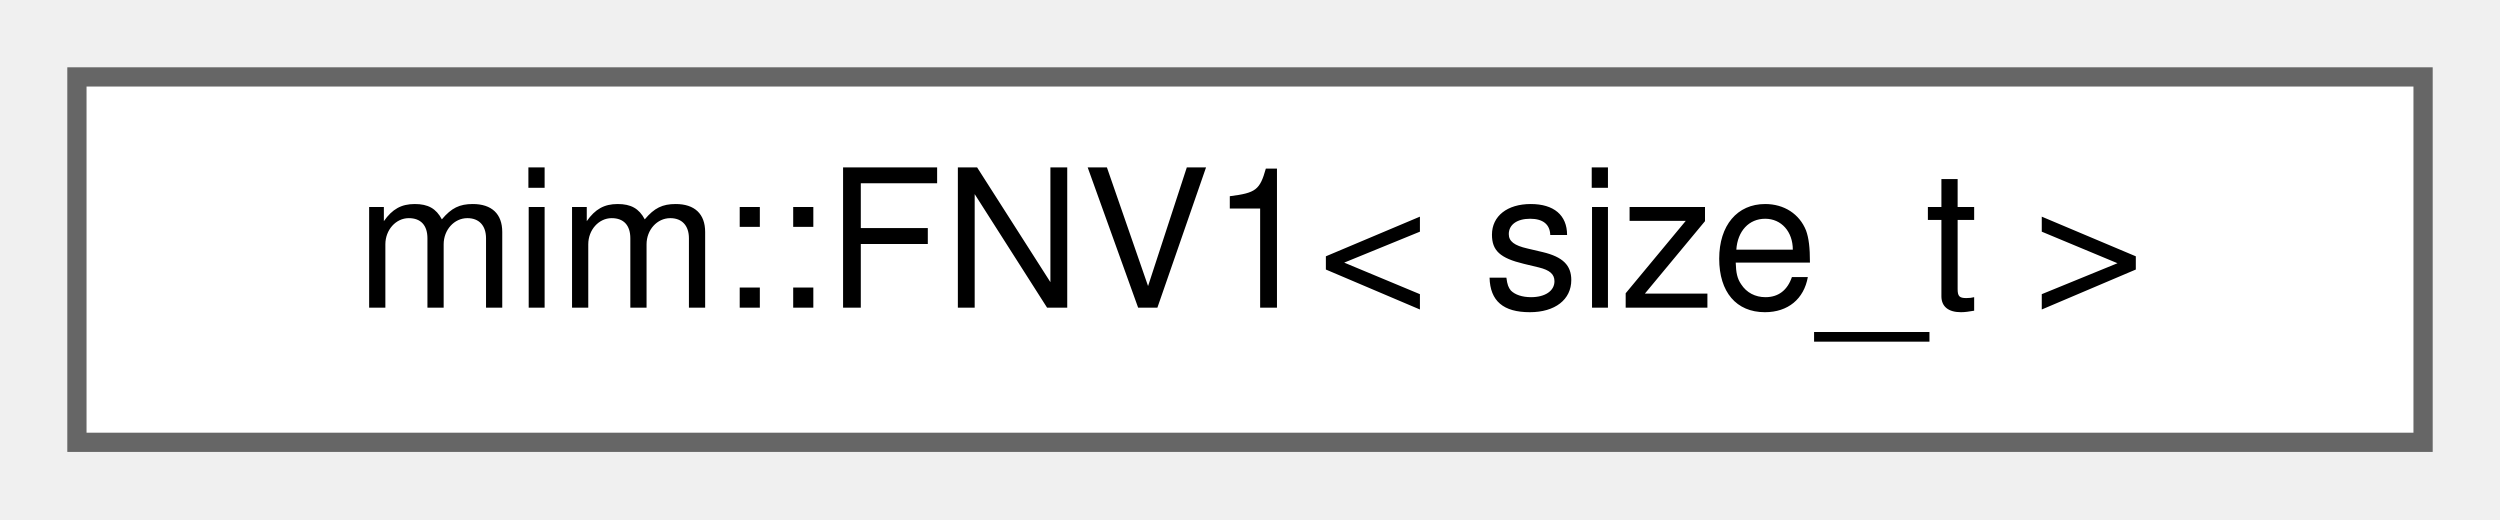
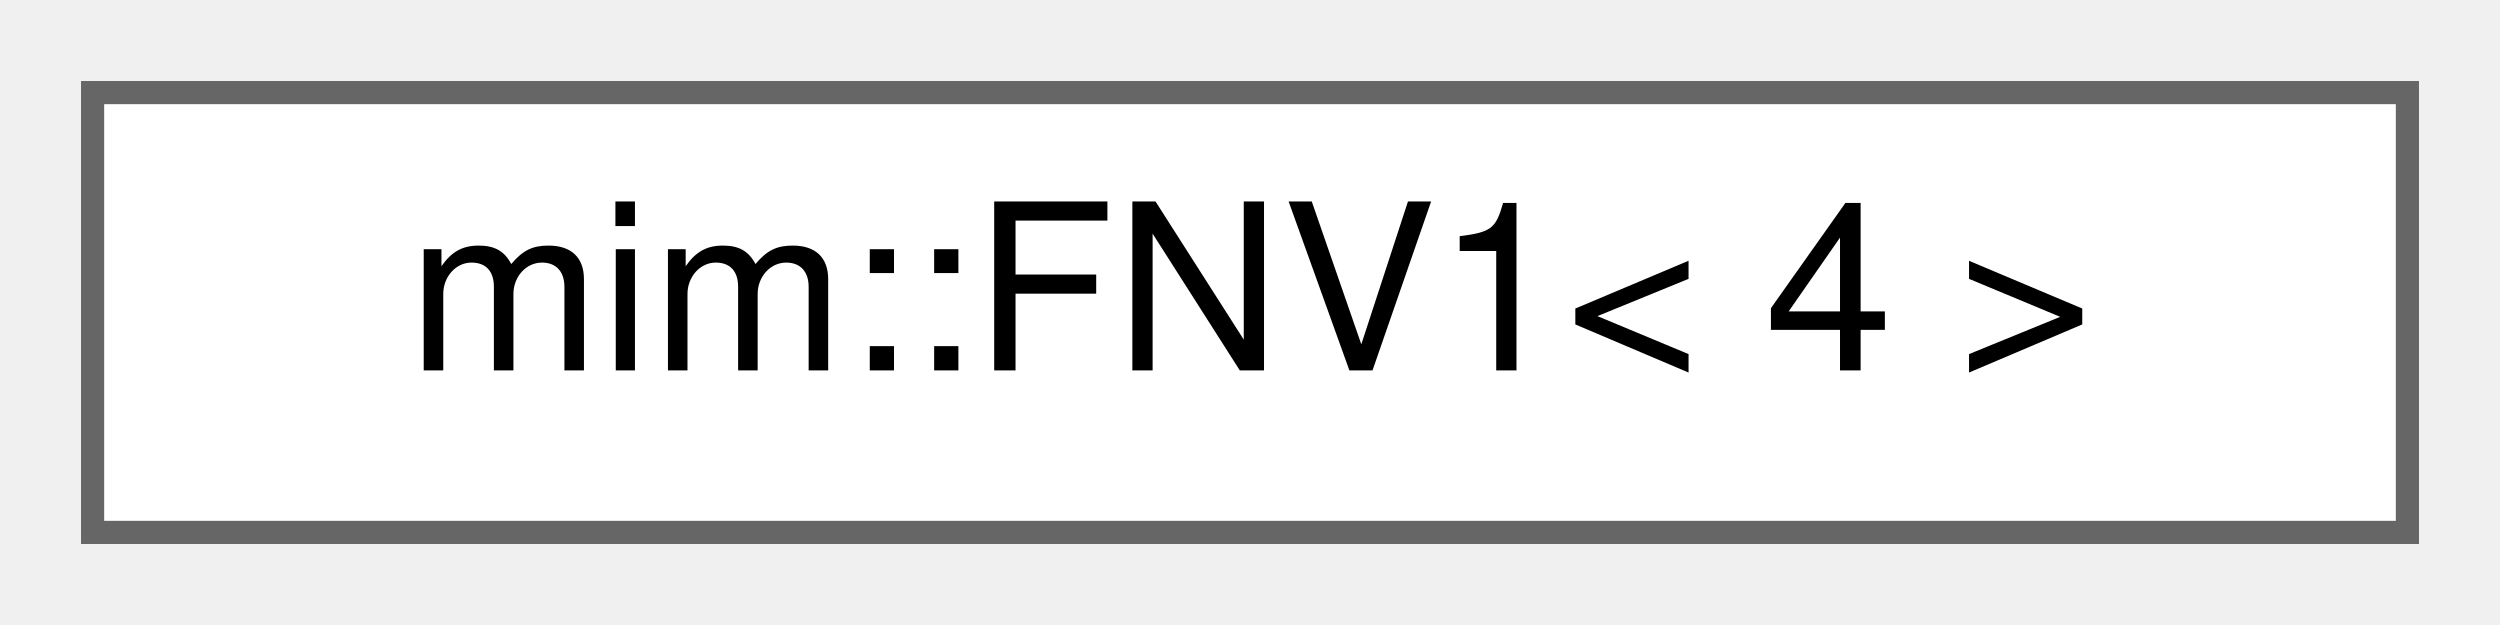
- <svg xmlns="http://www.w3.org/2000/svg" xmlns:xlink="http://www.w3.org/1999/xlink" width="130pt" height="27pt" viewBox="0.00 0.00 130.00 27.00">
+ <svg xmlns="http://www.w3.org/2000/svg" xmlns:xlink="http://www.w3.org/1999/xlink" width="108pt" height="27pt" viewBox="0.00 0.00 108.00 27.00">
  <g id="graph0" class="graph" transform="scale(1 1) rotate(0) translate(4 23)">
    <g id="Node000000" class="node">
      <g id="a_Node000000">
-         <a xlink:href="namespacemim.html#structmim_1_1FNV1" target="_top" xlink:title=" ">
-           <polygon fill="white" stroke="#666666" points="122,-19 0,-19 0,0 122,0 122,-19" />
-           <text text-anchor="middle" x="61" y="-7" font-family="Helvetica,sans-Serif" font-size="10.00">mim::FNV1&lt; size_t &gt;</text>
+         <a xlink:href="structmim_1_1FNV1_3_014_01_4.html" target="_top" xlink:title=" ">
+           <polygon fill="white" stroke="#666666" points="100,-19 0,-19 0,0 100,0 100,-19" />
+           <text text-anchor="middle" x="50" y="-7" font-family="Helvetica,sans-Serif" font-size="10.00">mim::FNV1&lt; 4 &gt;</text>
        </a>
      </g>
    </g>
  </g>
</svg>
